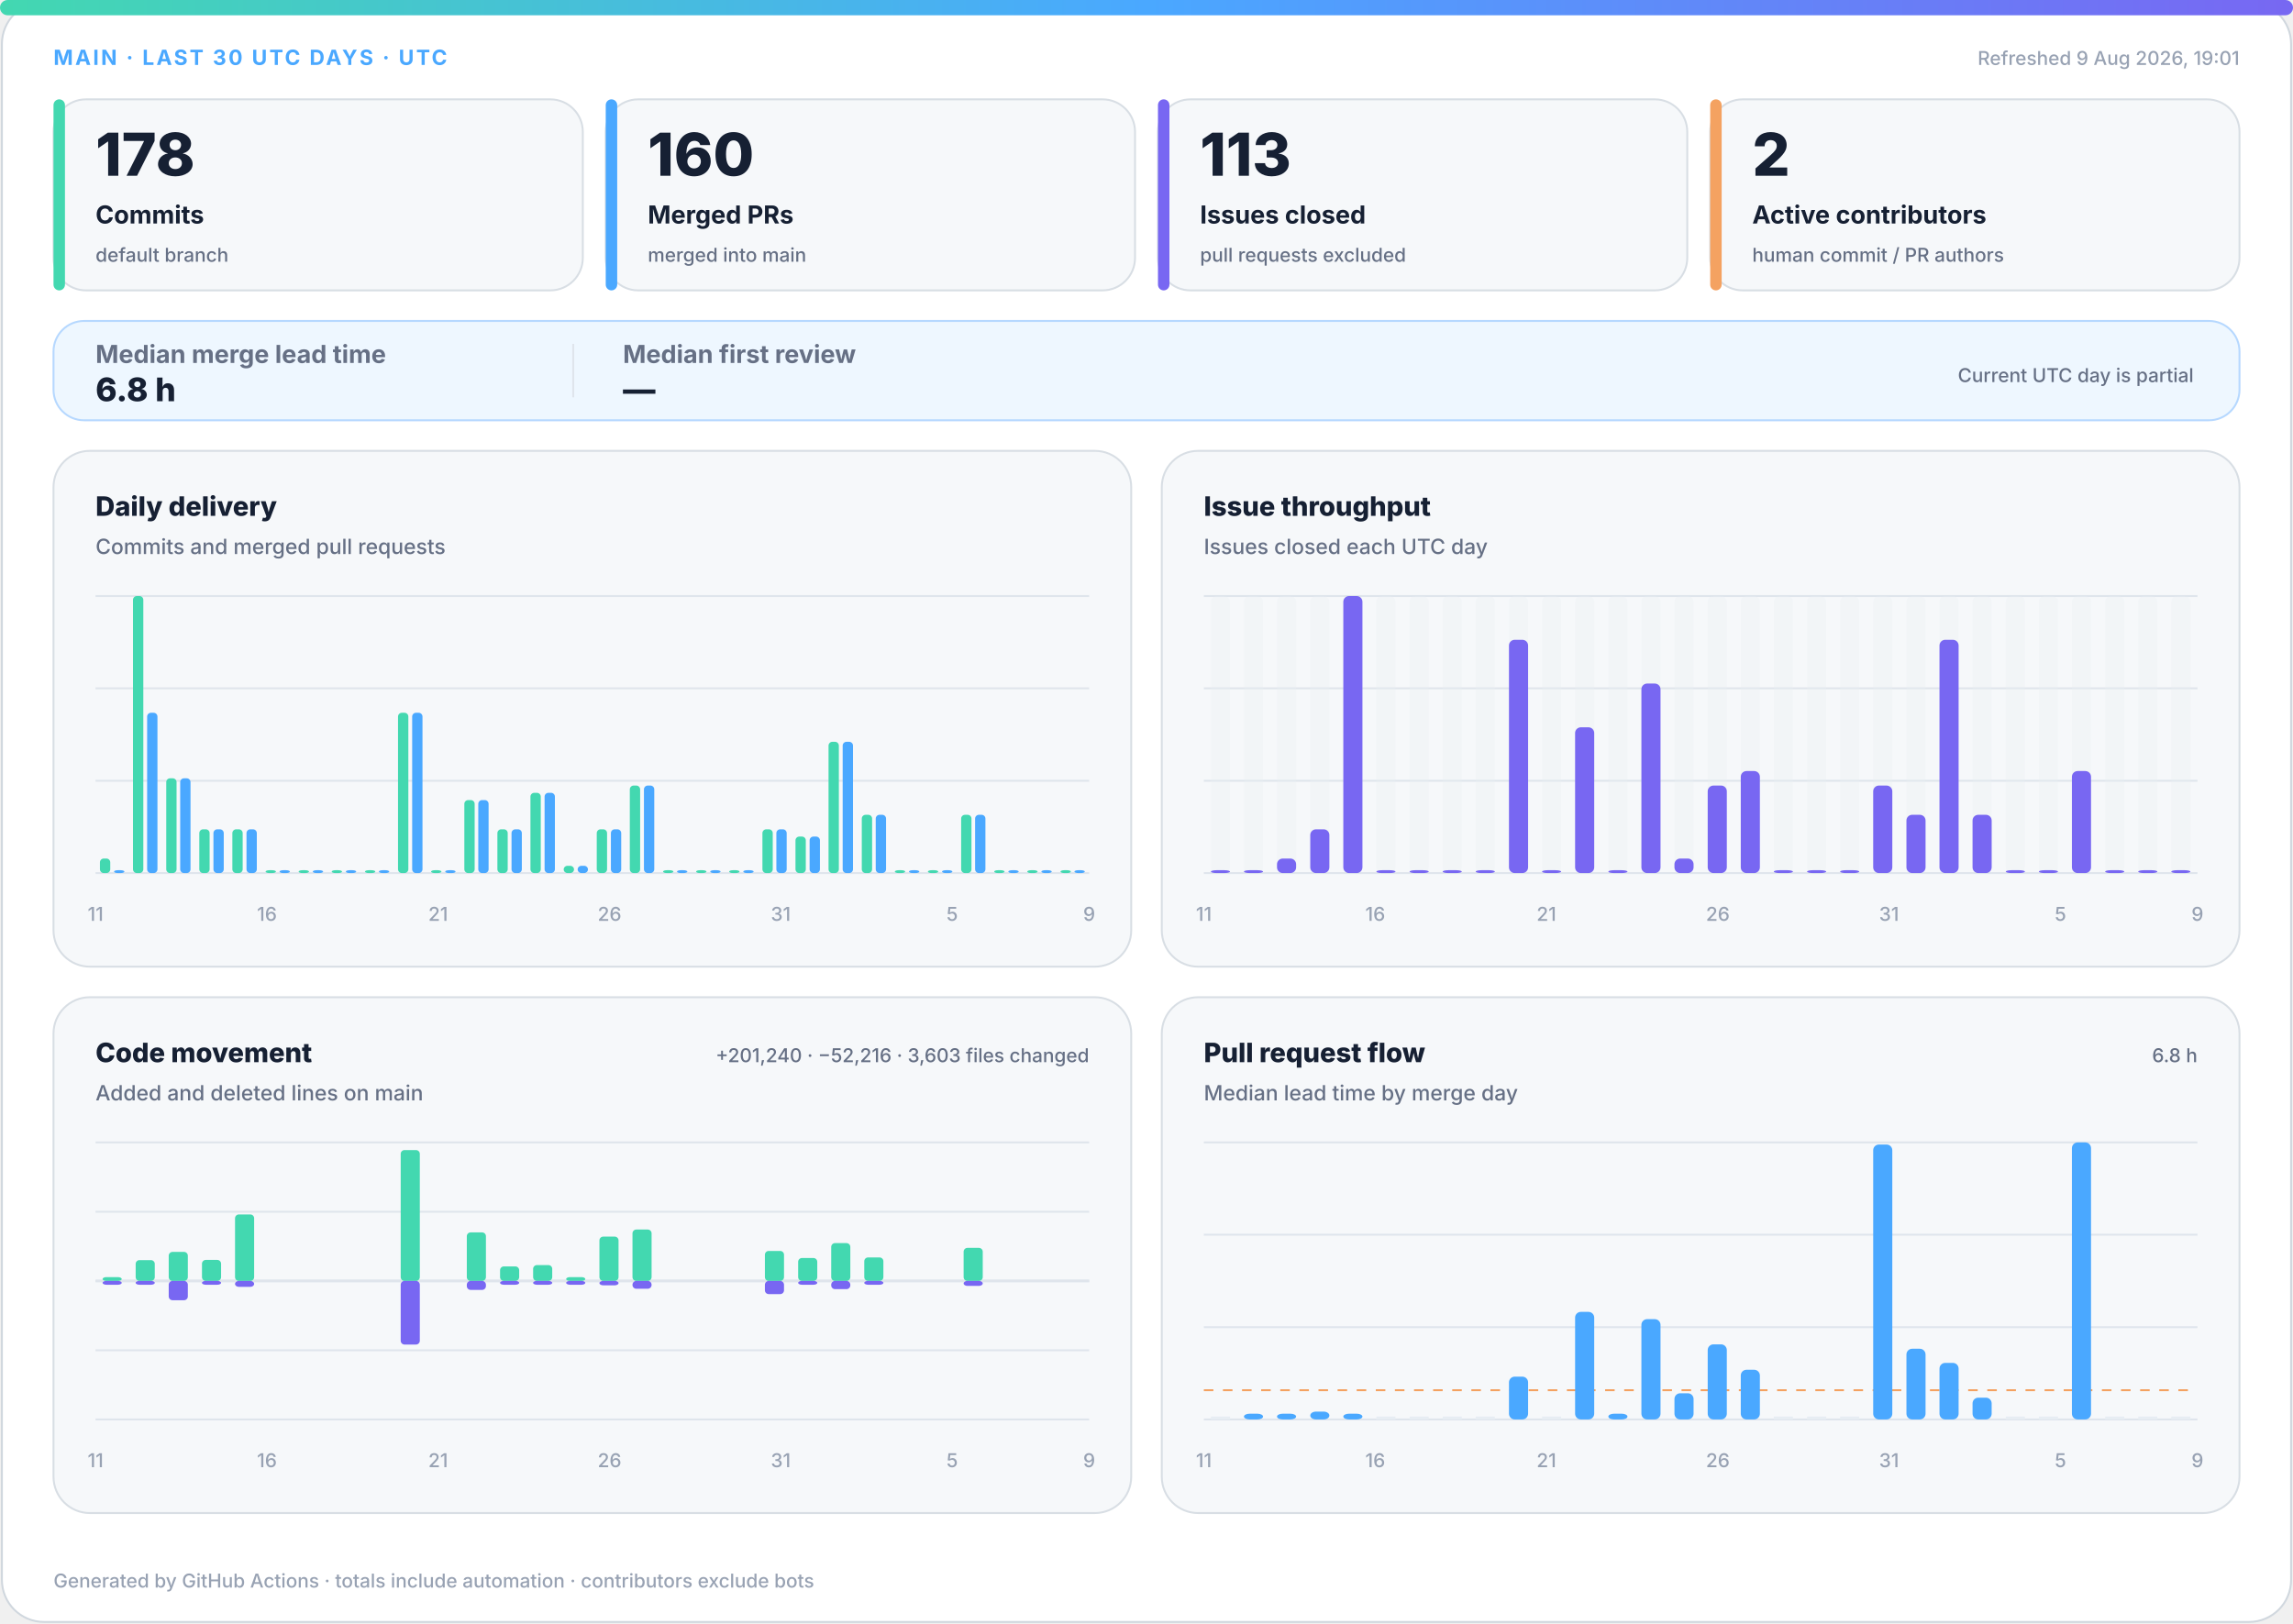
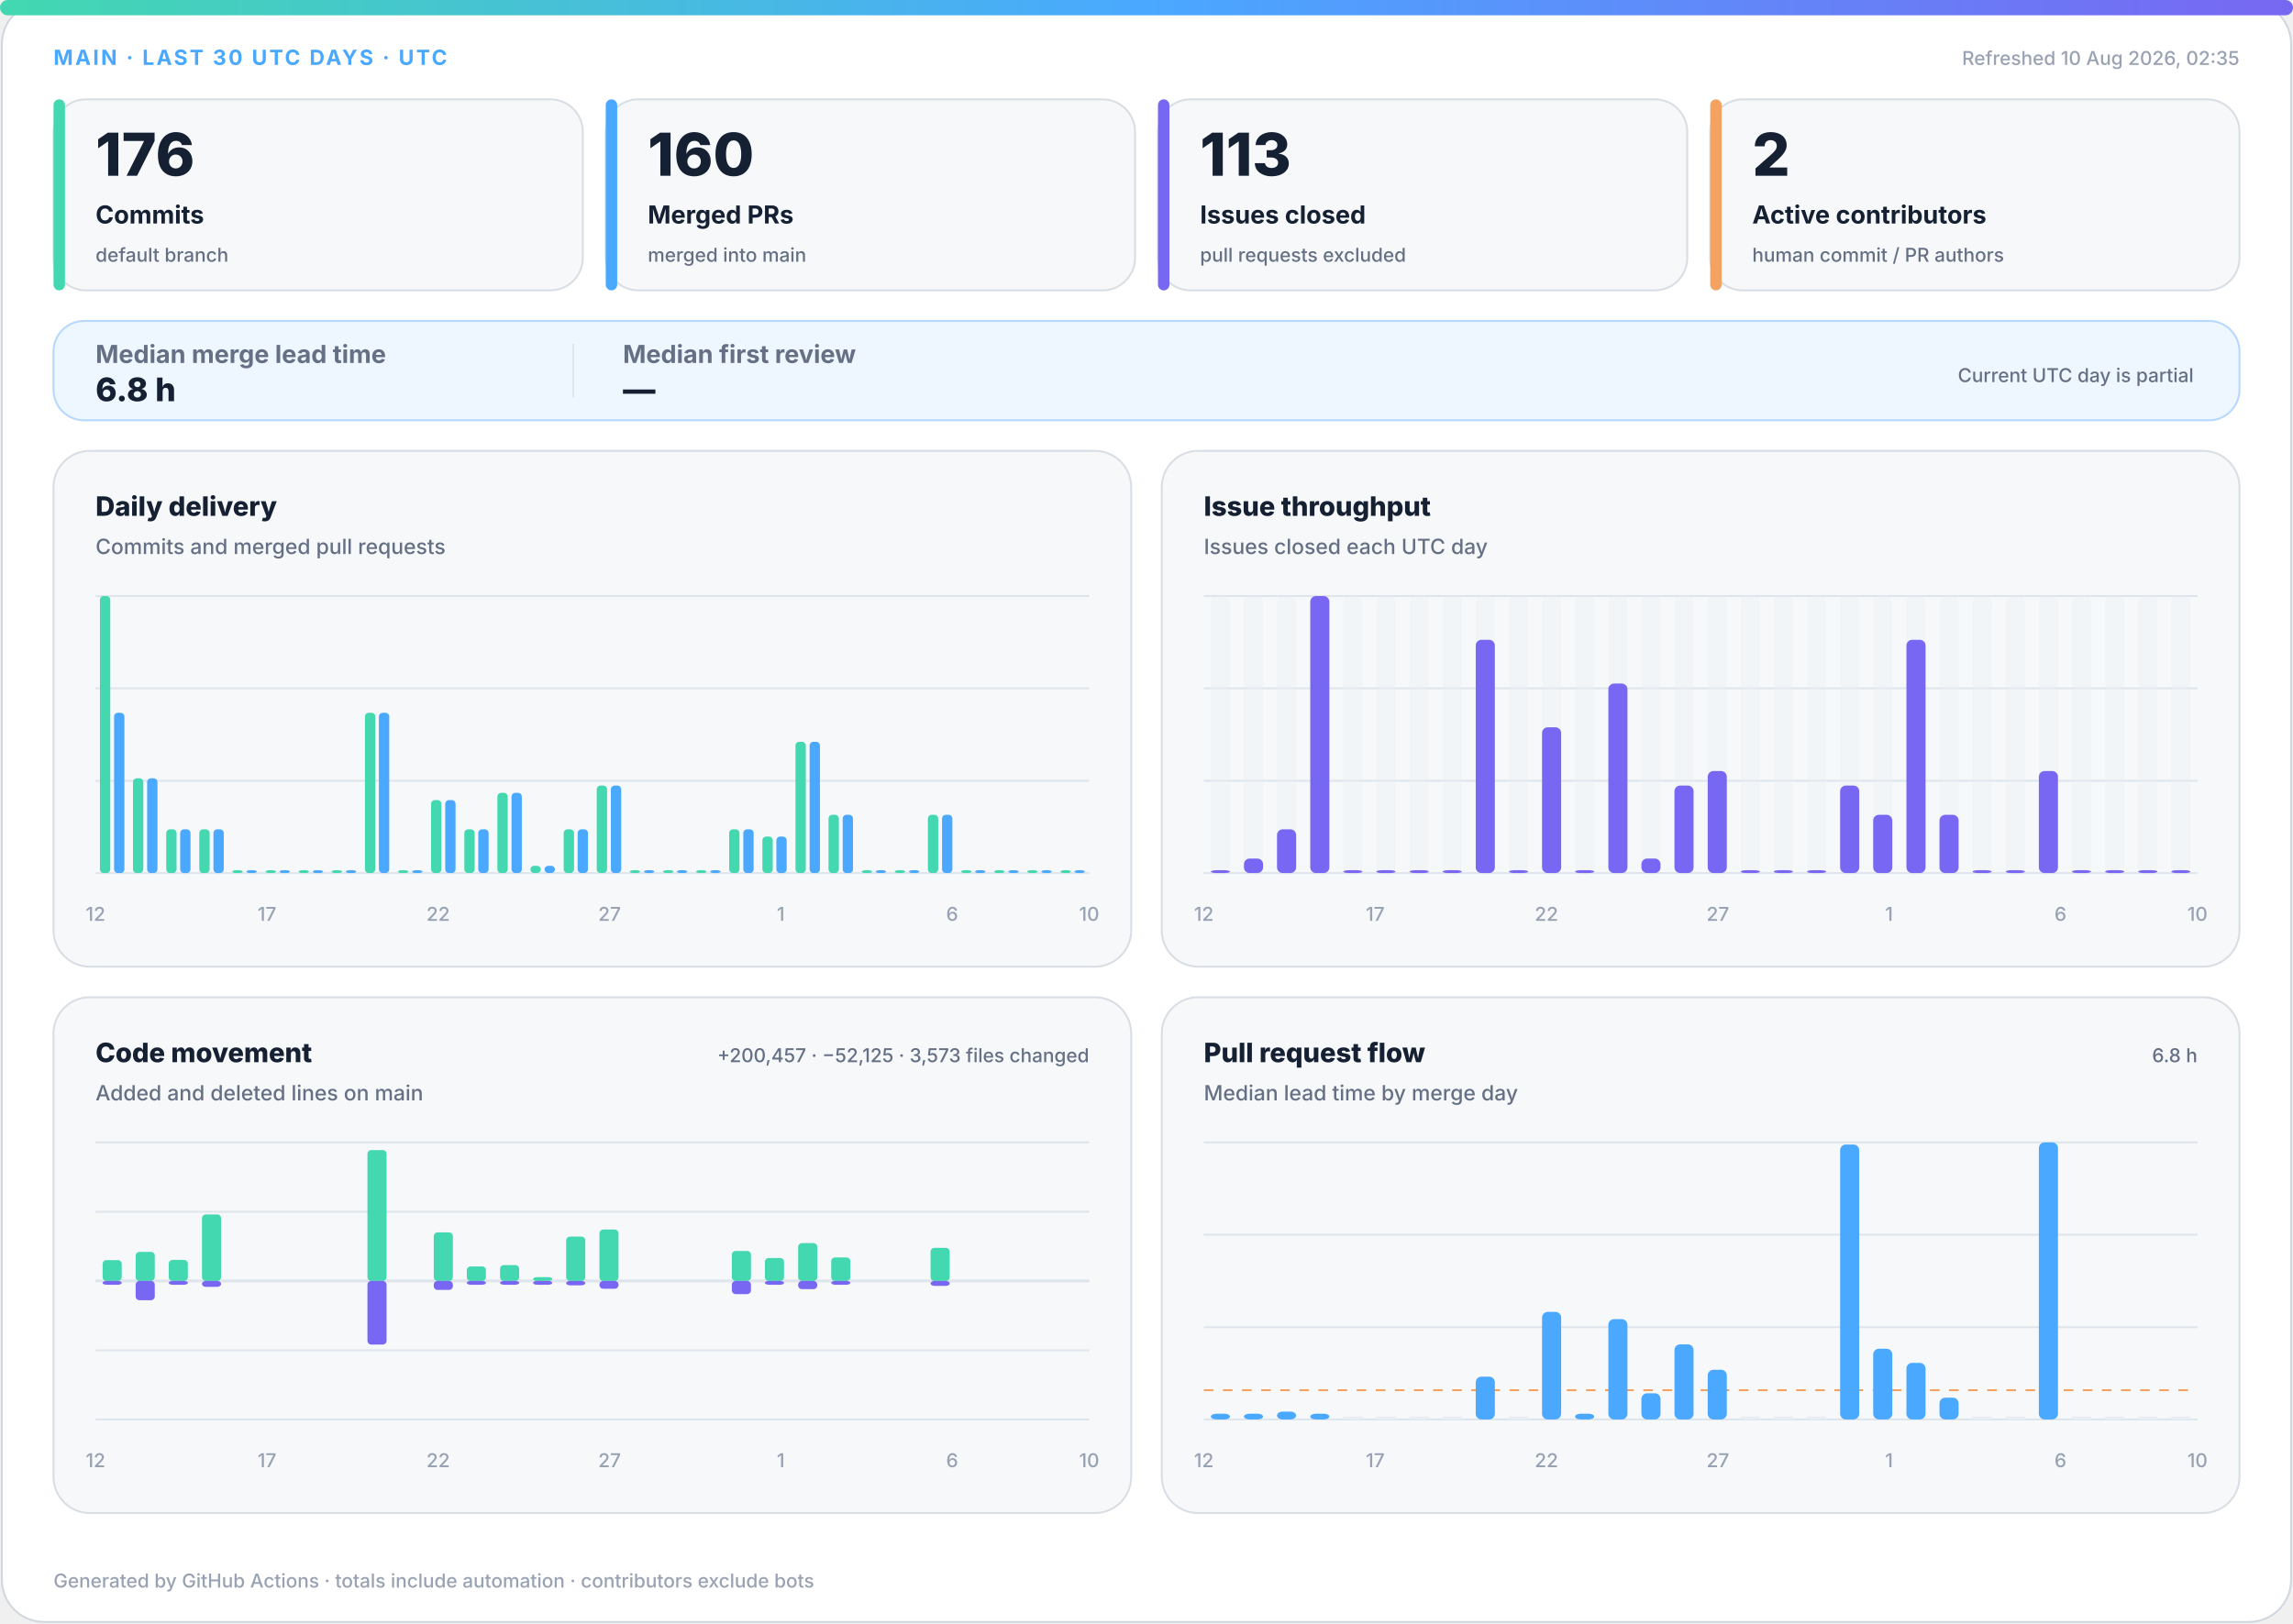
<svg xmlns="http://www.w3.org/2000/svg" width="1200" height="850" viewBox="0 0 1200 850" role="img" aria-labelledby="title desc">
  <defs>
    <linearGradient id="accent" x1="0" y1="0" x2="1" y2="0">
      <stop offset="0%" stop-color="#43d8b0" />
      <stop offset="50%" stop-color="#4aa8ff" />
      <stop offset="100%" stop-color="#7867f2" />
    </linearGradient>
    <linearGradient id="soft" x1="0" y1="0" x2="1" y2="1">
      <stop offset="0%" stop-color="#43d8b0" stop-opacity=".18" />
      <stop offset="100%" stop-color="#7867f2" stop-opacity=".12" />
    </linearGradient>
  </defs>
  <style>
.bg{fill:#fff;stroke:#d0d7de}.surface{fill:#f6f8fa;stroke:#d8dee4}.strong{fill:#eef7ff;stroke:#b6d8ff}.ink{fill:#162033}.muted{fill:#667085}.faint{fill:#98a2b3}.grid{stroke:#dfe5ec}.track{fill:#e7edf3}
.meta{font:750 11px -apple-system,BlinkMacSystemFont,"Segoe UI",sans-serif;letter-spacing:1.1px}.value{font:820 31px -apple-system,BlinkMacSystemFont,"Segoe UI",sans-serif}.label{font:720 13px -apple-system,BlinkMacSystemFont,"Segoe UI",sans-serif}.scope{font:520 10px -apple-system,BlinkMacSystemFont,"Segoe UI",sans-serif}.chart-title{font:760 14px -apple-system,BlinkMacSystemFont,"Segoe UI",sans-serif}.chart-subtitle{font:520 11px -apple-system,BlinkMacSystemFont,"Segoe UI",sans-serif}.small{font:540 10px -apple-system,BlinkMacSystemFont,"Segoe UI",sans-serif}.flow-value{font:780 17px -apple-system,BlinkMacSystemFont,"Segoe UI",sans-serif}
@media(prefers-color-scheme:dark){.bg{fill:#0d1117;stroke:#30363d}.surface{fill:#161b22;stroke:#30363d}.strong{fill:#10263a;stroke:#244d70}.ink{fill:#f0f6fc}.muted{fill:#a7b0bc}.faint{fill:#7d8590}.grid{stroke:#30363d}.track{fill:#27313d}}
</style>
  <rect class="bg" x="1" y="1" width="1198" height="848" rx="22" />
  <rect x="0" y="0" width="1200" height="8" rx="4" fill="url(#accent)" />
  <text class="meta" x="28" y="34" fill="#4aa8ff">MAIN · LAST 30 UTC DAYS · UTC</text>
-   <text class="small faint" x="1172" y="34" text-anchor="end">Refreshed 9 Aug 2026, 19:01</text>
+   <text class="small faint" x="1172" y="34" text-anchor="end">Refreshed 10 Aug 2026, 02:35</text>
  <g>
    <rect class="surface" x="28" y="52" width="277" height="100" rx="17" />
    <rect x="28" y="52" width="6" height="100" rx="3" fill="#43d8b0" />
-     <text class="value ink" x="50" y="92" style="font-size:31px">178</text>
+     <text class="value ink" x="50" y="92" style="font-size:31px">176</text>
    <text class="label ink" x="50" y="117" style="font-size:13px">Commits</text>
    <text class="scope muted" x="50" y="137" style="font-size:10px">default branch</text>
  </g>
  <g>
    <rect class="surface" x="317" y="52" width="277" height="100" rx="17" />
    <rect x="317" y="52" width="6" height="100" rx="3" fill="#4aa8ff" />
    <text class="value ink" x="339" y="92" style="font-size:31px">160</text>
    <text class="label ink" x="339" y="117" style="font-size:13px">Merged PRs</text>
    <text class="scope muted" x="339" y="137" style="font-size:10px">merged into main</text>
  </g>
  <g>
    <rect class="surface" x="606" y="52" width="277" height="100" rx="17" />
    <rect x="606" y="52" width="6" height="100" rx="3" fill="#7867f2" />
    <text class="value ink" x="628" y="92" style="font-size:31px">113</text>
    <text class="label ink" x="628" y="117" style="font-size:13px">Issues closed</text>
    <text class="scope muted" x="628" y="137" style="font-size:10px">pull requests excluded</text>
  </g>
  <g>
    <rect class="surface" x="895" y="52" width="277" height="100" rx="17" />
    <rect x="895" y="52" width="6" height="100" rx="3" fill="#f4a261" />
    <text class="value ink" x="917" y="92" style="font-size:31px">2</text>
    <text class="label ink" x="917" y="117" style="font-size:13px">Active contributors</text>
    <text class="scope muted" x="917" y="137" style="font-size:10px">human commit / PR authors</text>
  </g>
  <g>
    <rect class="strong" x="28" y="168" width="1144" height="52" rx="16" fill="url(#soft)" />
    <text class="label muted" x="50" y="190">Median merge lead time</text>
    <text class="flow-value ink" x="50" y="210">6.8 h</text>
    <line class="grid" x1="300" y1="180" x2="300" y2="208" />
    <text class="label muted" x="326" y="190">Median first review</text>
    <text class="flow-value ink" x="326" y="210">—</text>
    <text class="scope muted" x="1148" y="200" text-anchor="end">Current UTC day is partial</text>
  </g>
  <g>
    <rect class="surface" x="28" y="236" width="564" height="270" rx="19" />
    <text class="chart-title ink" x="50" y="270">Daily delivery</text>
    <text class="chart-subtitle muted" x="50" y="290">Commits and merged pull requests</text>
    <line class="grid" x1="50" y1="312.0" x2="570" y2="312.0" />
    <line class="grid" x1="50" y1="360.3" x2="570" y2="360.3" />
    <line class="grid" x1="50" y1="408.7" x2="570" y2="408.7" />
    <line class="grid" x1="50" y1="457.0" x2="570" y2="457.0" />
-     <rect x="52.3" y="449.4" width="5.4" height="7.6" rx="2" fill="#43d8b0" />
-     <rect x="59.7" y="455.5" width="5.4" height="1.5" rx="2" fill="#4aa8ff" />
-     <rect x="69.6" y="312.0" width="5.4" height="145.0" rx="2" fill="#43d8b0" />
-     <rect x="77.0" y="373.1" width="5.4" height="83.9" rx="2" fill="#4aa8ff" />
-     <rect x="87.0" y="407.4" width="5.4" height="49.6" rx="2" fill="#43d8b0" />
-     <rect x="94.3" y="407.4" width="5.4" height="49.6" rx="2" fill="#4aa8ff" />
+     <rect x="52.3" y="312.0" width="5.4" height="145.0" rx="2" fill="#43d8b0" />
+     <rect x="59.7" y="373.1" width="5.4" height="83.9" rx="2" fill="#4aa8ff" />
+     <rect x="69.6" y="407.4" width="5.4" height="49.6" rx="2" fill="#43d8b0" />
+     <rect x="77.0" y="407.4" width="5.4" height="49.6" rx="2" fill="#4aa8ff" />
+     <rect x="87.0" y="434.1" width="5.4" height="22.9" rx="2" fill="#43d8b0" />
+     <rect x="94.3" y="434.1" width="5.4" height="22.9" rx="2" fill="#4aa8ff" />
    <rect x="104.3" y="434.1" width="5.4" height="22.9" rx="2" fill="#43d8b0" />
    <rect x="111.7" y="434.1" width="5.4" height="22.9" rx="2" fill="#4aa8ff" />
-     <rect x="121.6" y="434.1" width="5.4" height="22.9" rx="2" fill="#43d8b0" />
-     <rect x="129.0" y="434.1" width="5.4" height="22.9" rx="2" fill="#4aa8ff" />
+     <rect x="121.6" y="455.5" width="5.4" height="1.5" rx="2" fill="#43d8b0" />
+     <rect x="129.0" y="455.5" width="5.4" height="1.5" rx="2" fill="#4aa8ff" />
    <rect x="139.0" y="455.5" width="5.4" height="1.5" rx="2" fill="#43d8b0" />
    <rect x="146.3" y="455.5" width="5.4" height="1.5" rx="2" fill="#4aa8ff" />
    <rect x="156.3" y="455.5" width="5.4" height="1.5" rx="2" fill="#43d8b0" />
    <rect x="163.7" y="455.5" width="5.4" height="1.5" rx="2" fill="#4aa8ff" />
    <rect x="173.6" y="455.5" width="5.4" height="1.5" rx="2" fill="#43d8b0" />
    <rect x="181.0" y="455.5" width="5.4" height="1.5" rx="2" fill="#4aa8ff" />
-     <rect x="191.0" y="455.5" width="5.4" height="1.5" rx="2" fill="#43d8b0" />
-     <rect x="198.3" y="455.5" width="5.4" height="1.5" rx="2" fill="#4aa8ff" />
-     <rect x="208.3" y="373.1" width="5.4" height="83.9" rx="2" fill="#43d8b0" />
-     <rect x="215.7" y="373.1" width="5.4" height="83.9" rx="2" fill="#4aa8ff" />
-     <rect x="225.6" y="455.5" width="5.4" height="1.5" rx="2" fill="#43d8b0" />
-     <rect x="233.0" y="455.5" width="5.4" height="1.5" rx="2" fill="#4aa8ff" />
-     <rect x="243.0" y="418.8" width="5.4" height="38.2" rx="2" fill="#43d8b0" />
-     <rect x="250.3" y="418.8" width="5.4" height="38.2" rx="2" fill="#4aa8ff" />
-     <rect x="260.3" y="434.1" width="5.4" height="22.9" rx="2" fill="#43d8b0" />
-     <rect x="267.7" y="434.1" width="5.4" height="22.9" rx="2" fill="#4aa8ff" />
-     <rect x="277.6" y="415.0" width="5.4" height="42.0" rx="2" fill="#43d8b0" />
-     <rect x="285.0" y="415.0" width="5.4" height="42.0" rx="2" fill="#4aa8ff" />
-     <rect x="295.0" y="453.2" width="5.4" height="3.8" rx="2" fill="#43d8b0" />
-     <rect x="302.3" y="453.2" width="5.4" height="3.8" rx="2" fill="#4aa8ff" />
-     <rect x="312.3" y="434.1" width="5.4" height="22.9" rx="2" fill="#43d8b0" />
-     <rect x="319.7" y="434.1" width="5.4" height="22.9" rx="2" fill="#4aa8ff" />
-     <rect x="329.6" y="411.2" width="5.4" height="45.8" rx="2" fill="#43d8b0" />
-     <rect x="337.0" y="411.2" width="5.4" height="45.8" rx="2" fill="#4aa8ff" />
+     <rect x="191.0" y="373.1" width="5.4" height="83.9" rx="2" fill="#43d8b0" />
+     <rect x="198.3" y="373.1" width="5.4" height="83.9" rx="2" fill="#4aa8ff" />
+     <rect x="208.3" y="455.5" width="5.4" height="1.5" rx="2" fill="#43d8b0" />
+     <rect x="215.7" y="455.5" width="5.4" height="1.5" rx="2" fill="#4aa8ff" />
+     <rect x="225.6" y="418.8" width="5.4" height="38.2" rx="2" fill="#43d8b0" />
+     <rect x="233.0" y="418.8" width="5.4" height="38.2" rx="2" fill="#4aa8ff" />
+     <rect x="243.0" y="434.1" width="5.4" height="22.9" rx="2" fill="#43d8b0" />
+     <rect x="250.3" y="434.1" width="5.4" height="22.9" rx="2" fill="#4aa8ff" />
+     <rect x="260.3" y="415.0" width="5.4" height="42.0" rx="2" fill="#43d8b0" />
+     <rect x="267.7" y="415.0" width="5.4" height="42.0" rx="2" fill="#4aa8ff" />
+     <rect x="277.6" y="453.2" width="5.4" height="3.8" rx="2" fill="#43d8b0" />
+     <rect x="285.0" y="453.2" width="5.4" height="3.8" rx="2" fill="#4aa8ff" />
+     <rect x="295.0" y="434.1" width="5.4" height="22.9" rx="2" fill="#43d8b0" />
+     <rect x="302.3" y="434.1" width="5.4" height="22.9" rx="2" fill="#4aa8ff" />
+     <rect x="312.3" y="411.2" width="5.4" height="45.8" rx="2" fill="#43d8b0" />
+     <rect x="319.7" y="411.2" width="5.4" height="45.8" rx="2" fill="#4aa8ff" />
+     <rect x="329.6" y="455.5" width="5.4" height="1.5" rx="2" fill="#43d8b0" />
+     <rect x="337.0" y="455.5" width="5.4" height="1.5" rx="2" fill="#4aa8ff" />
    <rect x="347.0" y="455.5" width="5.4" height="1.5" rx="2" fill="#43d8b0" />
    <rect x="354.3" y="455.5" width="5.4" height="1.5" rx="2" fill="#4aa8ff" />
    <rect x="364.3" y="455.5" width="5.4" height="1.5" rx="2" fill="#43d8b0" />
    <rect x="371.7" y="455.5" width="5.4" height="1.5" rx="2" fill="#4aa8ff" />
-     <rect x="381.6" y="455.5" width="5.4" height="1.5" rx="2" fill="#43d8b0" />
-     <rect x="389.0" y="455.5" width="5.4" height="1.5" rx="2" fill="#4aa8ff" />
-     <rect x="399.0" y="434.1" width="5.4" height="22.9" rx="2" fill="#43d8b0" />
-     <rect x="406.3" y="434.1" width="5.4" height="22.9" rx="2" fill="#4aa8ff" />
-     <rect x="416.3" y="437.9" width="5.4" height="19.1" rx="2" fill="#43d8b0" />
-     <rect x="423.7" y="437.9" width="5.4" height="19.1" rx="2" fill="#4aa8ff" />
-     <rect x="433.6" y="388.3" width="5.4" height="68.7" rx="2" fill="#43d8b0" />
-     <rect x="441.0" y="388.3" width="5.4" height="68.7" rx="2" fill="#4aa8ff" />
-     <rect x="451.0" y="426.5" width="5.4" height="30.5" rx="2" fill="#43d8b0" />
-     <rect x="458.3" y="426.5" width="5.4" height="30.5" rx="2" fill="#4aa8ff" />
+     <rect x="381.6" y="434.1" width="5.4" height="22.9" rx="2" fill="#43d8b0" />
+     <rect x="389.0" y="434.1" width="5.4" height="22.9" rx="2" fill="#4aa8ff" />
+     <rect x="399.0" y="437.9" width="5.4" height="19.1" rx="2" fill="#43d8b0" />
+     <rect x="406.3" y="437.9" width="5.4" height="19.1" rx="2" fill="#4aa8ff" />
+     <rect x="416.3" y="388.3" width="5.4" height="68.7" rx="2" fill="#43d8b0" />
+     <rect x="423.7" y="388.3" width="5.4" height="68.7" rx="2" fill="#4aa8ff" />
+     <rect x="433.6" y="426.5" width="5.4" height="30.5" rx="2" fill="#43d8b0" />
+     <rect x="441.0" y="426.5" width="5.4" height="30.5" rx="2" fill="#4aa8ff" />
+     <rect x="451.0" y="455.5" width="5.4" height="1.5" rx="2" fill="#43d8b0" />
+     <rect x="458.3" y="455.5" width="5.4" height="1.5" rx="2" fill="#4aa8ff" />
    <rect x="468.3" y="455.5" width="5.4" height="1.5" rx="2" fill="#43d8b0" />
    <rect x="475.7" y="455.5" width="5.4" height="1.5" rx="2" fill="#4aa8ff" />
-     <rect x="485.6" y="455.5" width="5.4" height="1.5" rx="2" fill="#43d8b0" />
-     <rect x="493.0" y="455.5" width="5.4" height="1.5" rx="2" fill="#4aa8ff" />
-     <rect x="503.0" y="426.5" width="5.4" height="30.5" rx="2" fill="#43d8b0" />
-     <rect x="510.3" y="426.5" width="5.4" height="30.5" rx="2" fill="#4aa8ff" />
+     <rect x="485.6" y="426.5" width="5.4" height="30.5" rx="2" fill="#43d8b0" />
+     <rect x="493.0" y="426.5" width="5.4" height="30.5" rx="2" fill="#4aa8ff" />
+     <rect x="503.0" y="455.5" width="5.4" height="1.5" rx="2" fill="#43d8b0" />
+     <rect x="510.3" y="455.5" width="5.4" height="1.5" rx="2" fill="#4aa8ff" />
    <rect x="520.3" y="455.5" width="5.4" height="1.5" rx="2" fill="#43d8b0" />
    <rect x="527.7" y="455.5" width="5.4" height="1.5" rx="2" fill="#4aa8ff" />
    <rect x="537.6" y="455.5" width="5.4" height="1.5" rx="2" fill="#43d8b0" />
    <rect x="545.0" y="455.5" width="5.4" height="1.5" rx="2" fill="#4aa8ff" />
    <rect x="555.0" y="455.5" width="5.4" height="1.5" rx="2" fill="#43d8b0" />
    <rect x="562.3" y="455.5" width="5.4" height="1.5" rx="2" fill="#4aa8ff" />
-     <text class="small faint" x="50.0" y="482" text-anchor="middle">11</text>
-     <text class="small faint" x="139.7" y="482" text-anchor="middle">16</text>
-     <text class="small faint" x="229.3" y="482" text-anchor="middle">21</text>
-     <text class="small faint" x="319.0" y="482" text-anchor="middle">26</text>
-     <text class="small faint" x="408.6" y="482" text-anchor="middle">31</text>
-     <text class="small faint" x="498.3" y="482" text-anchor="middle">5</text>
-     <text class="small faint" x="570.0" y="482" text-anchor="middle">9</text>
+     <text class="small faint" x="50.0" y="482" text-anchor="middle">12</text>
+     <text class="small faint" x="139.7" y="482" text-anchor="middle">17</text>
+     <text class="small faint" x="229.3" y="482" text-anchor="middle">22</text>
+     <text class="small faint" x="319.0" y="482" text-anchor="middle">27</text>
+     <text class="small faint" x="408.6" y="482" text-anchor="middle">1</text>
+     <text class="small faint" x="498.3" y="482" text-anchor="middle">6</text>
+     <text class="small faint" x="570.0" y="482" text-anchor="middle">10</text>
  </g>
  <g>
    <rect class="surface" x="608" y="236" width="564" height="270" rx="19" />
    <text class="chart-title ink" x="630" y="270">Issue throughput</text>
    <text class="chart-subtitle muted" x="630" y="290">Issues closed each UTC day</text>
    <line class="grid" x1="630" y1="312.0" x2="1150" y2="312.0" />
    <line class="grid" x1="630" y1="360.3" x2="1150" y2="360.3" />
    <line class="grid" x1="630" y1="408.7" x2="1150" y2="408.7" />
    <line class="grid" x1="630" y1="457.0" x2="1150" y2="457.0" />
    <g>
      <rect class="track" x="633.7" y="312" width="10.0" height="145" rx="3" opacity=".3" />
      <rect x="633.7" y="455.5" width="10.0" height="1.5" rx="3" fill="#7867f2" />
    </g>
    <g>
      <rect class="track" x="651.0" y="312" width="10.0" height="145" rx="3" opacity=".3" />
-       <rect x="651.0" y="455.5" width="10.0" height="1.5" rx="3" fill="#7867f2" />
+       <rect x="651.0" y="449.4" width="10.0" height="7.6" rx="3" fill="#7867f2" />
    </g>
    <g>
      <rect class="track" x="668.3" y="312" width="10.0" height="145" rx="3" opacity=".3" />
-       <rect x="668.3" y="449.4" width="10.0" height="7.6" rx="3" fill="#7867f2" />
+       <rect x="668.3" y="434.1" width="10.0" height="22.9" rx="3" fill="#7867f2" />
    </g>
    <g>
      <rect class="track" x="685.7" y="312" width="10.0" height="145" rx="3" opacity=".3" />
-       <rect x="685.7" y="434.1" width="10.0" height="22.9" rx="3" fill="#7867f2" />
+       <rect x="685.7" y="312.0" width="10.0" height="145.0" rx="3" fill="#7867f2" />
    </g>
    <g>
      <rect class="track" x="703.0" y="312" width="10.0" height="145" rx="3" opacity=".3" />
-       <rect x="703.0" y="312.0" width="10.0" height="145.0" rx="3" fill="#7867f2" />
+       <rect x="703.0" y="455.5" width="10.0" height="1.5" rx="3" fill="#7867f2" />
    </g>
    <g>
      <rect class="track" x="720.3" y="312" width="10.0" height="145" rx="3" opacity=".3" />
      <rect x="720.3" y="455.5" width="10.0" height="1.5" rx="3" fill="#7867f2" />
    </g>
    <g>
      <rect class="track" x="737.7" y="312" width="10.0" height="145" rx="3" opacity=".3" />
      <rect x="737.7" y="455.5" width="10.0" height="1.5" rx="3" fill="#7867f2" />
    </g>
    <g>
      <rect class="track" x="755.0" y="312" width="10.0" height="145" rx="3" opacity=".3" />
      <rect x="755.0" y="455.5" width="10.0" height="1.5" rx="3" fill="#7867f2" />
    </g>
    <g>
      <rect class="track" x="772.3" y="312" width="10.0" height="145" rx="3" opacity=".3" />
-       <rect x="772.3" y="455.5" width="10.0" height="1.5" rx="3" fill="#7867f2" />
+       <rect x="772.3" y="334.9" width="10.0" height="122.1" rx="3" fill="#7867f2" />
    </g>
    <g>
      <rect class="track" x="789.7" y="312" width="10.0" height="145" rx="3" opacity=".3" />
-       <rect x="789.7" y="334.9" width="10.0" height="122.1" rx="3" fill="#7867f2" />
+       <rect x="789.7" y="455.5" width="10.0" height="1.5" rx="3" fill="#7867f2" />
    </g>
    <g>
      <rect class="track" x="807.0" y="312" width="10.0" height="145" rx="3" opacity=".3" />
-       <rect x="807.0" y="455.5" width="10.0" height="1.5" rx="3" fill="#7867f2" />
+       <rect x="807.0" y="380.7" width="10.0" height="76.3" rx="3" fill="#7867f2" />
    </g>
    <g>
      <rect class="track" x="824.3" y="312" width="10.0" height="145" rx="3" opacity=".3" />
-       <rect x="824.3" y="380.7" width="10.0" height="76.3" rx="3" fill="#7867f2" />
+       <rect x="824.3" y="455.5" width="10.0" height="1.5" rx="3" fill="#7867f2" />
    </g>
    <g>
      <rect class="track" x="841.7" y="312" width="10.0" height="145" rx="3" opacity=".3" />
-       <rect x="841.7" y="455.5" width="10.0" height="1.5" rx="3" fill="#7867f2" />
+       <rect x="841.7" y="357.8" width="10.0" height="99.2" rx="3" fill="#7867f2" />
    </g>
    <g>
      <rect class="track" x="859.0" y="312" width="10.0" height="145" rx="3" opacity=".3" />
-       <rect x="859.0" y="357.8" width="10.0" height="99.2" rx="3" fill="#7867f2" />
+       <rect x="859.0" y="449.4" width="10.0" height="7.6" rx="3" fill="#7867f2" />
    </g>
    <g>
      <rect class="track" x="876.3" y="312" width="10.0" height="145" rx="3" opacity=".3" />
-       <rect x="876.3" y="449.4" width="10.0" height="7.6" rx="3" fill="#7867f2" />
+       <rect x="876.3" y="411.2" width="10.0" height="45.8" rx="3" fill="#7867f2" />
    </g>
    <g>
      <rect class="track" x="893.7" y="312" width="10.0" height="145" rx="3" opacity=".3" />
-       <rect x="893.7" y="411.2" width="10.0" height="45.8" rx="3" fill="#7867f2" />
+       <rect x="893.7" y="403.6" width="10.0" height="53.4" rx="3" fill="#7867f2" />
    </g>
    <g>
      <rect class="track" x="911.0" y="312" width="10.0" height="145" rx="3" opacity=".3" />
-       <rect x="911.0" y="403.6" width="10.0" height="53.4" rx="3" fill="#7867f2" />
+       <rect x="911.0" y="455.5" width="10.0" height="1.5" rx="3" fill="#7867f2" />
    </g>
    <g>
      <rect class="track" x="928.3" y="312" width="10.0" height="145" rx="3" opacity=".3" />
      <rect x="928.3" y="455.5" width="10.0" height="1.5" rx="3" fill="#7867f2" />
    </g>
    <g>
      <rect class="track" x="945.7" y="312" width="10.0" height="145" rx="3" opacity=".3" />
      <rect x="945.7" y="455.5" width="10.0" height="1.5" rx="3" fill="#7867f2" />
    </g>
    <g>
      <rect class="track" x="963.0" y="312" width="10.0" height="145" rx="3" opacity=".3" />
-       <rect x="963.0" y="455.5" width="10.0" height="1.5" rx="3" fill="#7867f2" />
+       <rect x="963.0" y="411.2" width="10.0" height="45.8" rx="3" fill="#7867f2" />
    </g>
    <g>
      <rect class="track" x="980.3" y="312" width="10.0" height="145" rx="3" opacity=".3" />
-       <rect x="980.3" y="411.2" width="10.0" height="45.8" rx="3" fill="#7867f2" />
+       <rect x="980.3" y="426.5" width="10.0" height="30.5" rx="3" fill="#7867f2" />
    </g>
    <g>
      <rect class="track" x="997.7" y="312" width="10.0" height="145" rx="3" opacity=".3" />
-       <rect x="997.7" y="426.5" width="10.0" height="30.5" rx="3" fill="#7867f2" />
+       <rect x="997.7" y="334.9" width="10.0" height="122.1" rx="3" fill="#7867f2" />
    </g>
    <g>
      <rect class="track" x="1015.0" y="312" width="10.0" height="145" rx="3" opacity=".3" />
-       <rect x="1015.0" y="334.9" width="10.0" height="122.1" rx="3" fill="#7867f2" />
+       <rect x="1015.0" y="426.5" width="10.0" height="30.5" rx="3" fill="#7867f2" />
    </g>
    <g>
      <rect class="track" x="1032.3" y="312" width="10.0" height="145" rx="3" opacity=".3" />
-       <rect x="1032.3" y="426.5" width="10.0" height="30.5" rx="3" fill="#7867f2" />
+       <rect x="1032.3" y="455.5" width="10.0" height="1.5" rx="3" fill="#7867f2" />
    </g>
    <g>
      <rect class="track" x="1049.7" y="312" width="10.0" height="145" rx="3" opacity=".3" />
      <rect x="1049.7" y="455.5" width="10.0" height="1.5" rx="3" fill="#7867f2" />
    </g>
    <g>
      <rect class="track" x="1067.0" y="312" width="10.0" height="145" rx="3" opacity=".3" />
-       <rect x="1067.0" y="455.5" width="10.0" height="1.5" rx="3" fill="#7867f2" />
+       <rect x="1067.0" y="403.6" width="10.0" height="53.4" rx="3" fill="#7867f2" />
    </g>
    <g>
      <rect class="track" x="1084.3" y="312" width="10.0" height="145" rx="3" opacity=".3" />
-       <rect x="1084.3" y="403.6" width="10.0" height="53.4" rx="3" fill="#7867f2" />
+       <rect x="1084.3" y="455.5" width="10.0" height="1.5" rx="3" fill="#7867f2" />
    </g>
    <g>
      <rect class="track" x="1101.7" y="312" width="10.0" height="145" rx="3" opacity=".3" />
      <rect x="1101.7" y="455.5" width="10.0" height="1.5" rx="3" fill="#7867f2" />
    </g>
    <g>
      <rect class="track" x="1119.0" y="312" width="10.0" height="145" rx="3" opacity=".3" />
      <rect x="1119.0" y="455.5" width="10.0" height="1.5" rx="3" fill="#7867f2" />
    </g>
    <g>
      <rect class="track" x="1136.3" y="312" width="10.0" height="145" rx="3" opacity=".3" />
      <rect x="1136.3" y="455.5" width="10.0" height="1.5" rx="3" fill="#7867f2" />
    </g>
-     <text class="small faint" x="630.0" y="482" text-anchor="middle">11</text>
-     <text class="small faint" x="719.7" y="482" text-anchor="middle">16</text>
-     <text class="small faint" x="809.3" y="482" text-anchor="middle">21</text>
-     <text class="small faint" x="899.0" y="482" text-anchor="middle">26</text>
-     <text class="small faint" x="988.6" y="482" text-anchor="middle">31</text>
-     <text class="small faint" x="1078.3" y="482" text-anchor="middle">5</text>
-     <text class="small faint" x="1150.0" y="482" text-anchor="middle">9</text>
+     <text class="small faint" x="630.0" y="482" text-anchor="middle">12</text>
+     <text class="small faint" x="719.7" y="482" text-anchor="middle">17</text>
+     <text class="small faint" x="809.3" y="482" text-anchor="middle">22</text>
+     <text class="small faint" x="899.0" y="482" text-anchor="middle">27</text>
+     <text class="small faint" x="988.6" y="482" text-anchor="middle">1</text>
+     <text class="small faint" x="1078.3" y="482" text-anchor="middle">6</text>
+     <text class="small faint" x="1150.0" y="482" text-anchor="middle">10</text>
  </g>
  <g>
    <rect class="surface" x="28" y="522" width="564" height="270" rx="19" />
    <text class="chart-title ink" x="50" y="556">Code movement</text>
    <text class="chart-subtitle muted" x="50" y="576">Added and deleted lines on main</text>
-     <text class="small muted" x="570" y="556" text-anchor="end">+201,240 · −52,216 · 3,603 files changed</text>
+     <text class="small muted" x="570" y="556" text-anchor="end">+200,457 · −52,125 · 3,573 files changed</text>
    <line class="grid" x1="50" y1="598.0" x2="570" y2="598.0" />
    <line class="grid" x1="50" y1="634.3" x2="570" y2="634.3" />
    <line class="grid" x1="50" y1="670.5" x2="570" y2="670.5" />
    <line class="grid" x1="50" y1="706.8" x2="570" y2="706.8" />
    <line class="grid" x1="50" y1="743.0" x2="570" y2="743.0" />
    <line class="grid" x1="50" y1="670.5" x2="570" y2="670.5" stroke-width="1.5" />
-     <rect x="53.7" y="668.5" width="10.0" height="2.0" rx="2" fill="#43d8b0" />
+     <rect x="53.7" y="659.6" width="10.0" height="10.9" rx="2" fill="#43d8b0" />
    <rect x="53.7" y="670.5" width="10.0" height="2.0" rx="2" fill="#7867f2" />
-     <rect x="71.0" y="659.6" width="10.0" height="10.9" rx="2" fill="#43d8b0" />
-     <rect x="71.0" y="670.5" width="10.0" height="2.0" rx="2" fill="#7867f2" />
-     <rect x="88.3" y="655.3" width="10.0" height="15.2" rx="2" fill="#43d8b0" />
-     <rect x="88.3" y="670.5" width="10.0" height="10.1" rx="2" fill="#7867f2" />
-     <rect x="105.7" y="659.5" width="10.0" height="11.0" rx="2" fill="#43d8b0" />
-     <rect x="105.7" y="670.5" width="10.0" height="2.0" rx="2" fill="#7867f2" />
-     <rect x="123.0" y="635.7" width="10.0" height="34.8" rx="2" fill="#43d8b0" />
-     <rect x="123.0" y="670.5" width="10.0" height="3.1" rx="2" fill="#7867f2" />
+     <rect x="71.0" y="655.3" width="10.0" height="15.2" rx="2" fill="#43d8b0" />
+     <rect x="71.0" y="670.5" width="10.0" height="10.1" rx="2" fill="#7867f2" />
+     <rect x="88.3" y="659.5" width="10.0" height="11.0" rx="2" fill="#43d8b0" />
+     <rect x="88.3" y="670.5" width="10.0" height="2.0" rx="2" fill="#7867f2" />
+     <rect x="105.7" y="635.7" width="10.0" height="34.8" rx="2" fill="#43d8b0" />
+     <rect x="105.7" y="670.5" width="10.0" height="3.1" rx="2" fill="#7867f2" />
+     <rect x="123.0" y="670.5" width="10.0" height="0.0" rx="2" fill="#43d8b0" />
+     <rect x="123.0" y="670.5" width="10.0" height="0.0" rx="2" fill="#7867f2" />
    <rect x="140.3" y="670.5" width="10.0" height="0.0" rx="2" fill="#43d8b0" />
    <rect x="140.3" y="670.5" width="10.0" height="0.0" rx="2" fill="#7867f2" />
    <rect x="157.7" y="670.5" width="10.0" height="0.0" rx="2" fill="#43d8b0" />
    <rect x="157.7" y="670.5" width="10.0" height="0.0" rx="2" fill="#7867f2" />
    <rect x="175.0" y="670.5" width="10.0" height="0.0" rx="2" fill="#43d8b0" />
    <rect x="175.0" y="670.5" width="10.0" height="0.0" rx="2" fill="#7867f2" />
-     <rect x="192.3" y="670.5" width="10.0" height="0.0" rx="2" fill="#43d8b0" />
-     <rect x="192.3" y="670.5" width="10.0" height="0.0" rx="2" fill="#7867f2" />
-     <rect x="209.7" y="602.0" width="10.0" height="68.5" rx="2" fill="#43d8b0" />
-     <rect x="209.7" y="670.5" width="10.0" height="33.3" rx="2" fill="#7867f2" />
-     <rect x="227.0" y="670.5" width="10.0" height="0.0" rx="2" fill="#43d8b0" />
-     <rect x="227.0" y="670.5" width="10.0" height="0.0" rx="2" fill="#7867f2" />
-     <rect x="244.3" y="645.1" width="10.0" height="25.4" rx="2" fill="#43d8b0" />
-     <rect x="244.3" y="670.5" width="10.0" height="4.7" rx="2" fill="#7867f2" />
-     <rect x="261.7" y="662.9" width="10.0" height="7.6" rx="2" fill="#43d8b0" />
+     <rect x="192.3" y="602.0" width="10.0" height="68.5" rx="2" fill="#43d8b0" />
+     <rect x="192.3" y="670.5" width="10.0" height="33.3" rx="2" fill="#7867f2" />
+     <rect x="209.7" y="670.5" width="10.0" height="0.0" rx="2" fill="#43d8b0" />
+     <rect x="209.7" y="670.5" width="10.0" height="0.0" rx="2" fill="#7867f2" />
+     <rect x="227.0" y="645.1" width="10.0" height="25.4" rx="2" fill="#43d8b0" />
+     <rect x="227.0" y="670.5" width="10.0" height="4.7" rx="2" fill="#7867f2" />
+     <rect x="244.3" y="662.9" width="10.0" height="7.6" rx="2" fill="#43d8b0" />
+     <rect x="244.3" y="670.5" width="10.0" height="2.0" rx="2" fill="#7867f2" />
+     <rect x="261.7" y="662.2" width="10.0" height="8.3" rx="2" fill="#43d8b0" />
    <rect x="261.7" y="670.5" width="10.0" height="2.0" rx="2" fill="#7867f2" />
-     <rect x="279.0" y="662.2" width="10.0" height="8.3" rx="2" fill="#43d8b0" />
+     <rect x="279.0" y="668.5" width="10.0" height="2.0" rx="2" fill="#43d8b0" />
    <rect x="279.0" y="670.5" width="10.0" height="2.0" rx="2" fill="#7867f2" />
-     <rect x="296.3" y="668.5" width="10.0" height="2.0" rx="2" fill="#43d8b0" />
-     <rect x="296.3" y="670.5" width="10.0" height="2.0" rx="2" fill="#7867f2" />
-     <rect x="313.7" y="647.3" width="10.0" height="23.2" rx="2" fill="#43d8b0" />
-     <rect x="313.7" y="670.5" width="10.0" height="2.3" rx="2" fill="#7867f2" />
-     <rect x="331.0" y="643.6" width="10.0" height="26.9" rx="2" fill="#43d8b0" />
-     <rect x="331.0" y="670.5" width="10.0" height="4.1" rx="2" fill="#7867f2" />
+     <rect x="296.3" y="647.3" width="10.0" height="23.2" rx="2" fill="#43d8b0" />
+     <rect x="296.3" y="670.5" width="10.0" height="2.3" rx="2" fill="#7867f2" />
+     <rect x="313.7" y="643.6" width="10.0" height="26.9" rx="2" fill="#43d8b0" />
+     <rect x="313.7" y="670.5" width="10.0" height="4.1" rx="2" fill="#7867f2" />
+     <rect x="331.0" y="670.5" width="10.0" height="0.0" rx="2" fill="#43d8b0" />
+     <rect x="331.0" y="670.5" width="10.0" height="0.0" rx="2" fill="#7867f2" />
    <rect x="348.3" y="670.5" width="10.0" height="0.0" rx="2" fill="#43d8b0" />
    <rect x="348.3" y="670.5" width="10.0" height="0.0" rx="2" fill="#7867f2" />
    <rect x="365.7" y="670.5" width="10.0" height="0.0" rx="2" fill="#43d8b0" />
    <rect x="365.7" y="670.5" width="10.0" height="0.0" rx="2" fill="#7867f2" />
-     <rect x="383.0" y="670.5" width="10.0" height="0.0" rx="2" fill="#43d8b0" />
-     <rect x="383.0" y="670.5" width="10.0" height="0.0" rx="2" fill="#7867f2" />
-     <rect x="400.3" y="654.8" width="10.0" height="15.7" rx="2" fill="#43d8b0" />
-     <rect x="400.3" y="670.5" width="10.0" height="6.9" rx="2" fill="#7867f2" />
-     <rect x="417.7" y="658.5" width="10.0" height="12.0" rx="2" fill="#43d8b0" />
-     <rect x="417.7" y="670.5" width="10.0" height="2.0" rx="2" fill="#7867f2" />
-     <rect x="435.0" y="650.7" width="10.0" height="19.8" rx="2" fill="#43d8b0" />
-     <rect x="435.0" y="670.5" width="10.0" height="4.3" rx="2" fill="#7867f2" />
-     <rect x="452.3" y="658.2" width="10.0" height="12.3" rx="2" fill="#43d8b0" />
-     <rect x="452.3" y="670.5" width="10.0" height="2.0" rx="2" fill="#7867f2" />
+     <rect x="383.0" y="654.8" width="10.0" height="15.7" rx="2" fill="#43d8b0" />
+     <rect x="383.0" y="670.5" width="10.0" height="6.9" rx="2" fill="#7867f2" />
+     <rect x="400.3" y="658.5" width="10.0" height="12.0" rx="2" fill="#43d8b0" />
+     <rect x="400.3" y="670.5" width="10.0" height="2.0" rx="2" fill="#7867f2" />
+     <rect x="417.7" y="650.7" width="10.0" height="19.8" rx="2" fill="#43d8b0" />
+     <rect x="417.7" y="670.5" width="10.0" height="4.3" rx="2" fill="#7867f2" />
+     <rect x="435.0" y="658.2" width="10.0" height="12.3" rx="2" fill="#43d8b0" />
+     <rect x="435.0" y="670.5" width="10.0" height="2.0" rx="2" fill="#7867f2" />
+     <rect x="452.3" y="670.5" width="10.0" height="0.0" rx="2" fill="#43d8b0" />
+     <rect x="452.3" y="670.5" width="10.0" height="0.0" rx="2" fill="#7867f2" />
    <rect x="469.7" y="670.5" width="10.0" height="0.0" rx="2" fill="#43d8b0" />
    <rect x="469.7" y="670.5" width="10.0" height="0.0" rx="2" fill="#7867f2" />
-     <rect x="487.0" y="670.5" width="10.0" height="0.0" rx="2" fill="#43d8b0" />
-     <rect x="487.0" y="670.5" width="10.0" height="0.0" rx="2" fill="#7867f2" />
-     <rect x="504.3" y="653.2" width="10.0" height="17.3" rx="2" fill="#43d8b0" />
-     <rect x="504.3" y="670.5" width="10.0" height="2.6" rx="2" fill="#7867f2" />
+     <rect x="487.0" y="653.2" width="10.0" height="17.3" rx="2" fill="#43d8b0" />
+     <rect x="487.0" y="670.5" width="10.0" height="2.6" rx="2" fill="#7867f2" />
+     <rect x="504.3" y="670.5" width="10.0" height="0.0" rx="2" fill="#43d8b0" />
+     <rect x="504.3" y="670.5" width="10.0" height="0.0" rx="2" fill="#7867f2" />
    <rect x="521.7" y="670.5" width="10.0" height="0.0" rx="2" fill="#43d8b0" />
    <rect x="521.7" y="670.5" width="10.0" height="0.0" rx="2" fill="#7867f2" />
    <rect x="539.0" y="670.5" width="10.0" height="0.0" rx="2" fill="#43d8b0" />
    <rect x="539.0" y="670.5" width="10.0" height="0.0" rx="2" fill="#7867f2" />
    <rect x="556.3" y="670.5" width="10.0" height="0.0" rx="2" fill="#43d8b0" />
    <rect x="556.3" y="670.5" width="10.0" height="0.0" rx="2" fill="#7867f2" />
-     <text class="small faint" x="50.0" y="768" text-anchor="middle">11</text>
-     <text class="small faint" x="139.7" y="768" text-anchor="middle">16</text>
-     <text class="small faint" x="229.3" y="768" text-anchor="middle">21</text>
-     <text class="small faint" x="319.0" y="768" text-anchor="middle">26</text>
-     <text class="small faint" x="408.6" y="768" text-anchor="middle">31</text>
-     <text class="small faint" x="498.3" y="768" text-anchor="middle">5</text>
-     <text class="small faint" x="570.0" y="768" text-anchor="middle">9</text>
+     <text class="small faint" x="50.0" y="768" text-anchor="middle">12</text>
+     <text class="small faint" x="139.7" y="768" text-anchor="middle">17</text>
+     <text class="small faint" x="229.3" y="768" text-anchor="middle">22</text>
+     <text class="small faint" x="319.0" y="768" text-anchor="middle">27</text>
+     <text class="small faint" x="408.6" y="768" text-anchor="middle">1</text>
+     <text class="small faint" x="498.3" y="768" text-anchor="middle">6</text>
+     <text class="small faint" x="570.0" y="768" text-anchor="middle">10</text>
  </g>
  <g>
    <rect class="surface" x="608" y="522" width="564" height="270" rx="19" />
    <text class="chart-title ink" x="630" y="556">Pull request flow</text>
    <text class="chart-subtitle muted" x="630" y="576">Median lead time by merge day</text>
    <text class="small muted" x="1150" y="556" text-anchor="end">6.8 h</text>
    <line class="grid" x1="630" y1="598.0" x2="1150" y2="598.0" />
    <line class="grid" x1="630" y1="646.3" x2="1150" y2="646.3" />
    <line class="grid" x1="630" y1="694.7" x2="1150" y2="694.7" />
    <line class="grid" x1="630" y1="743.0" x2="1150" y2="743.0" />
    <line x1="630" y1="727.7" x2="1150" y2="727.7" stroke="#f4a261" stroke-dasharray="5 5" />
-     <rect class="track" x="633.7" y="741.5" width="10.0" height="1.5" />
+     <rect x="633.7" y="740.0" width="10.0" height="3.0" rx="3" fill="#4aa8ff" />
    <rect x="651.0" y="740.0" width="10.0" height="3.0" rx="3" fill="#4aa8ff" />
-     <rect x="668.3" y="740.0" width="10.0" height="3.0" rx="3" fill="#4aa8ff" />
-     <rect x="685.7" y="738.9" width="10.0" height="4.1" rx="3" fill="#4aa8ff" />
-     <rect x="703.0" y="740.0" width="10.0" height="3.0" rx="3" fill="#4aa8ff" />
+     <rect x="668.3" y="738.9" width="10.0" height="4.1" rx="3" fill="#4aa8ff" />
+     <rect x="685.7" y="740.0" width="10.0" height="3.0" rx="3" fill="#4aa8ff" />
+     <rect class="track" x="703.0" y="741.5" width="10.0" height="1.5" />
    <rect class="track" x="720.3" y="741.5" width="10.0" height="1.5" />
    <rect class="track" x="737.7" y="741.5" width="10.0" height="1.5" />
    <rect class="track" x="755.0" y="741.5" width="10.0" height="1.5" />
-     <rect class="track" x="772.3" y="741.5" width="10.0" height="1.5" />
-     <rect x="789.7" y="720.6" width="10.0" height="22.4" rx="3" fill="#4aa8ff" />
-     <rect class="track" x="807.0" y="741.5" width="10.0" height="1.5" />
-     <rect x="824.3" y="686.7" width="10.0" height="56.3" rx="3" fill="#4aa8ff" />
-     <rect x="841.7" y="740.0" width="10.0" height="3.0" rx="3" fill="#4aa8ff" />
-     <rect x="859.0" y="690.5" width="10.0" height="52.5" rx="3" fill="#4aa8ff" />
-     <rect x="876.3" y="729.3" width="10.0" height="13.7" rx="3" fill="#4aa8ff" />
-     <rect x="893.7" y="703.7" width="10.0" height="39.3" rx="3" fill="#4aa8ff" />
-     <rect x="911.0" y="717.0" width="10.0" height="26.0" rx="3" fill="#4aa8ff" />
+     <rect x="772.3" y="720.6" width="10.0" height="22.4" rx="3" fill="#4aa8ff" />
+     <rect class="track" x="789.7" y="741.5" width="10.0" height="1.5" />
+     <rect x="807.0" y="686.7" width="10.0" height="56.3" rx="3" fill="#4aa8ff" />
+     <rect x="824.3" y="740.0" width="10.0" height="3.0" rx="3" fill="#4aa8ff" />
+     <rect x="841.7" y="690.5" width="10.0" height="52.5" rx="3" fill="#4aa8ff" />
+     <rect x="859.0" y="729.3" width="10.0" height="13.7" rx="3" fill="#4aa8ff" />
+     <rect x="876.3" y="703.7" width="10.0" height="39.3" rx="3" fill="#4aa8ff" />
+     <rect x="893.7" y="717.0" width="10.0" height="26.0" rx="3" fill="#4aa8ff" />
+     <rect class="track" x="911.0" y="741.5" width="10.0" height="1.5" />
    <rect class="track" x="928.3" y="741.5" width="10.0" height="1.5" />
    <rect class="track" x="945.7" y="741.5" width="10.0" height="1.5" />
-     <rect class="track" x="963.0" y="741.5" width="10.0" height="1.5" />
-     <rect x="980.3" y="599.1" width="10.0" height="143.9" rx="3" fill="#4aa8ff" />
-     <rect x="997.7" y="706.0" width="10.0" height="37.0" rx="3" fill="#4aa8ff" />
-     <rect x="1015.0" y="713.4" width="10.0" height="29.6" rx="3" fill="#4aa8ff" />
-     <rect x="1032.3" y="731.6" width="10.0" height="11.4" rx="3" fill="#4aa8ff" />
+     <rect x="963.0" y="599.1" width="10.0" height="143.9" rx="3" fill="#4aa8ff" />
+     <rect x="980.3" y="706.0" width="10.0" height="37.0" rx="3" fill="#4aa8ff" />
+     <rect x="997.7" y="713.4" width="10.0" height="29.6" rx="3" fill="#4aa8ff" />
+     <rect x="1015.0" y="731.6" width="10.0" height="11.4" rx="3" fill="#4aa8ff" />
+     <rect class="track" x="1032.3" y="741.5" width="10.0" height="1.5" />
    <rect class="track" x="1049.7" y="741.5" width="10.0" height="1.5" />
-     <rect class="track" x="1067.0" y="741.5" width="10.0" height="1.5" />
-     <rect x="1084.3" y="598.0" width="10.0" height="145.0" rx="3" fill="#4aa8ff" />
+     <rect x="1067.0" y="598.0" width="10.0" height="145.0" rx="3" fill="#4aa8ff" />
+     <rect class="track" x="1084.3" y="741.5" width="10.0" height="1.5" />
    <rect class="track" x="1101.7" y="741.5" width="10.0" height="1.5" />
    <rect class="track" x="1119.0" y="741.5" width="10.0" height="1.5" />
    <rect class="track" x="1136.3" y="741.5" width="10.0" height="1.5" />
-     <text class="small faint" x="630.0" y="768" text-anchor="middle">11</text>
-     <text class="small faint" x="719.7" y="768" text-anchor="middle">16</text>
-     <text class="small faint" x="809.3" y="768" text-anchor="middle">21</text>
-     <text class="small faint" x="899.0" y="768" text-anchor="middle">26</text>
-     <text class="small faint" x="988.6" y="768" text-anchor="middle">31</text>
-     <text class="small faint" x="1078.3" y="768" text-anchor="middle">5</text>
-     <text class="small faint" x="1150.0" y="768" text-anchor="middle">9</text>
+     <text class="small faint" x="630.0" y="768" text-anchor="middle">12</text>
+     <text class="small faint" x="719.7" y="768" text-anchor="middle">17</text>
+     <text class="small faint" x="809.3" y="768" text-anchor="middle">22</text>
+     <text class="small faint" x="899.0" y="768" text-anchor="middle">27</text>
+     <text class="small faint" x="988.6" y="768" text-anchor="middle">1</text>
+     <text class="small faint" x="1078.3" y="768" text-anchor="middle">6</text>
+     <text class="small faint" x="1150.0" y="768" text-anchor="middle">10</text>
  </g>
  <text class="small faint" x="28" y="831">Generated by GitHub Actions · totals include automation · contributors exclude bots</text>
</svg>
